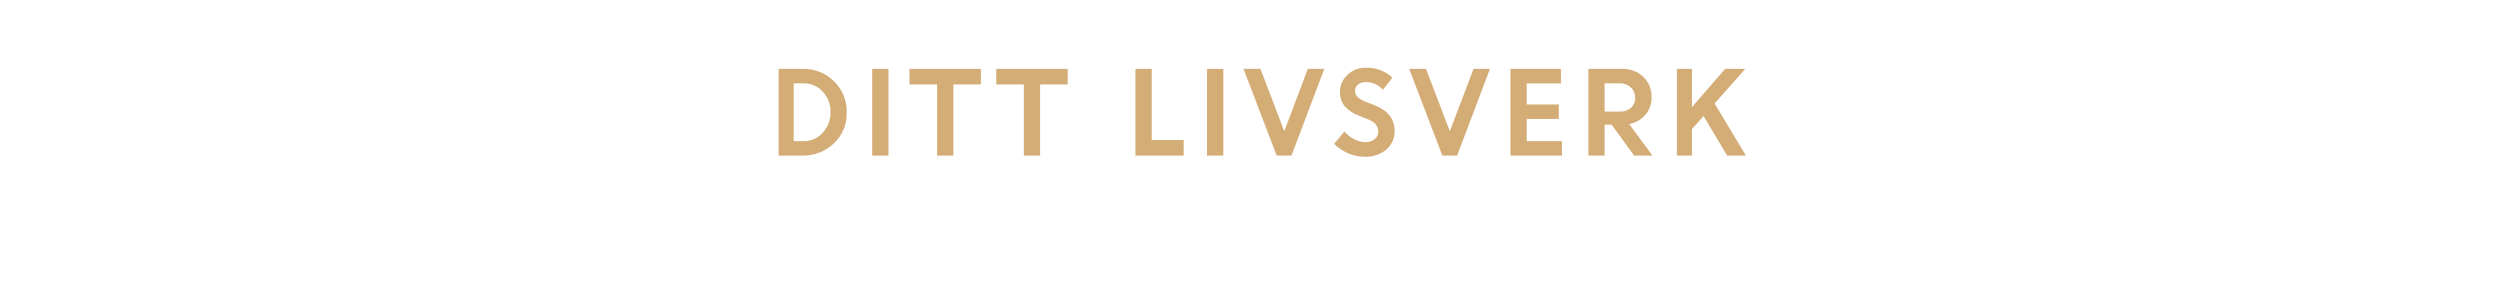
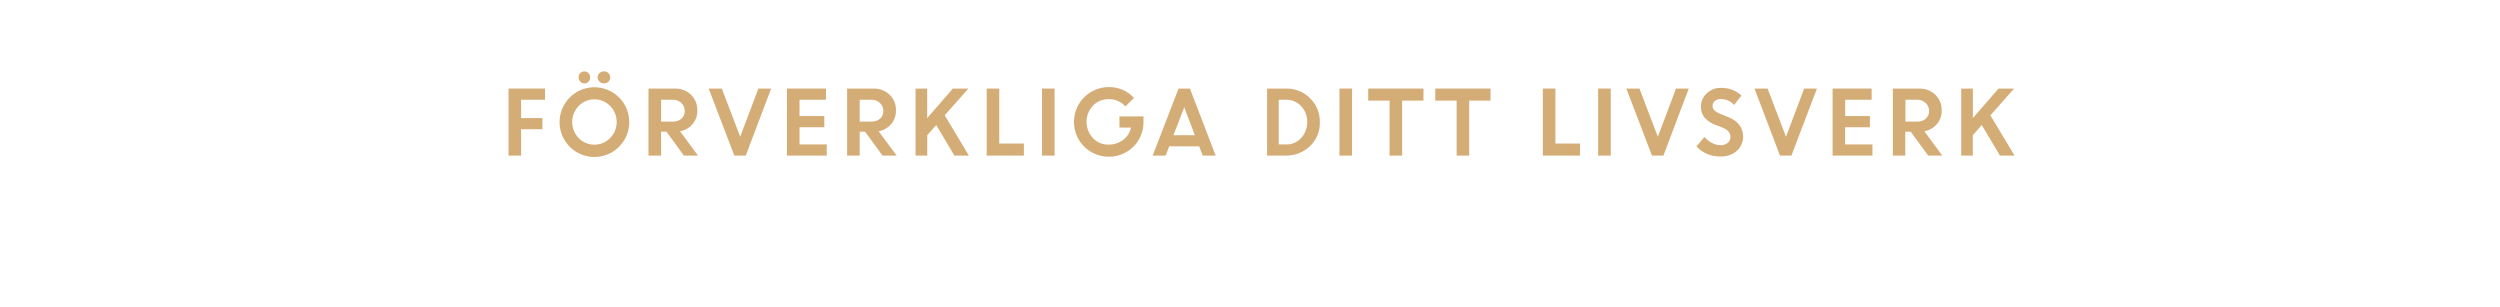
<svg xmlns="http://www.w3.org/2000/svg" id="Layer_1" data-name="Layer 1" viewBox="0 0 980 120">
  <defs>
    <style>.cls-1{fill:#d4ac76;}</style>
  </defs>
-   <path class="cls-1" d="M305.21,61V27h9.7a16.66,16.66,0,0,1,12,4.86,16.37,16.37,0,0,1,5,12.25,15.91,15.91,0,0,1-5.07,12.14A17.37,17.37,0,0,1,314.57,61ZM315,32.66h-3.88V55.32H315A9.79,9.79,0,0,0,322.56,52a11.54,11.54,0,0,0,3-8.1,11.21,11.21,0,0,0-3.07-8A10,10,0,0,0,315,32.66Z" />
-   <path class="cls-1" d="M341.91,61V27h6.38V61Z" />
-   <path class="cls-1" d="M356.52,33.1V27h28V33.1H373.72V61h-6.38V33.1Z" />
-   <path class="cls-1" d="M390.53,33.1V27h28V33.1H407.73V61h-6.38V33.1Z" />
-   <path class="cls-1" d="M445.09,61V27h6.38v27.9H464V61Z" />
-   <path class="cls-1" d="M473.16,61V27h6.38V61Z" />
-   <path class="cls-1" d="M500.46,61l-13-34h6.64l9.34,24.45L512.67,27h6.45L506.25,61Z" />
-   <path class="cls-1" d="M534.91,61.44a16.35,16.35,0,0,1-6.42-1.34A16.76,16.76,0,0,1,523,56.38l4-4.85a12.33,12.33,0,0,0,3.75,3,9.58,9.58,0,0,0,4.48,1.19,5.5,5.5,0,0,0,3.63-1.17,3.65,3.65,0,0,0,1.42-2.93q0-3.18-3.73-4.72l-3.79-1.52a14.57,14.57,0,0,1-5.65-3.75,8.67,8.67,0,0,1-1.83-5.78,8.83,8.83,0,0,1,2.88-6.46,9.87,9.87,0,0,1,7.21-2.84,14.65,14.65,0,0,1,10.47,3.89l-3.75,4.74a8.76,8.76,0,0,0-6.72-3,4.55,4.55,0,0,0-3.05,1,3,3,0,0,0-1.15,2.4,3.18,3.18,0,0,0,.9,2.33A9,9,0,0,0,535,39.73l4,1.59q7.56,3,7.7,9.82a9.52,9.52,0,0,1-3.2,7.44A12.38,12.38,0,0,1,534.91,61.44Z" />
-   <path class="cls-1" d="M565.41,61l-13-34H559l9.34,24.45L577.62,27h6.45L571.19,61Z" />
-   <path class="cls-1" d="M611.06,46.61H598.47v8.71h13.82V61h-20.2V27h19.8v5.68H598.47v8.27h12.58Z" />
-   <path class="cls-1" d="M622.63,61V27h13.31a11.47,11.47,0,0,1,8.19,3.09,10.58,10.58,0,0,1,3.27,8.07A10.21,10.21,0,0,1,645,45a11,11,0,0,1-6.35,3.62L647.75,61h-7.17l-8.83-12.14H629V61Zm12.32-28.34H629V43.75h5.94a6.3,6.3,0,0,0,4.42-1.51A5.07,5.07,0,0,0,641,38.32a5.35,5.35,0,0,0-1.69-4A6.08,6.08,0,0,0,634.95,32.66Z" />
-   <path class="cls-1" d="M657.34,61V27h5.9V42l13-15h7.88l-12,13.57L684.4,61h-7.35l-9.26-15.53-4.55,5.15V61Z" />
+   <path class="cls-1" d="M199.34,61V34.72h14.31V39.1h-9.38v7.18h8.36v4.38h-8.36V61Z" />
+   <path class="cls-1" d="M246.67,47.84a13.66,13.66,0,1,1-23.31-9.64,13.66,13.66,0,0,1,23.31,9.64Zm-19.84,6.28a8.63,8.63,0,0,0,12.35,0,9,9,0,0,0,0-12.58,8.61,8.61,0,0,0-12.35,0,9.06,9.06,0,0,0,0,12.58ZM230.71,32a2.13,2.13,0,0,1-1.61.69,2.19,2.19,0,0,1-1.62-.69,2.35,2.35,0,0,1-.67-1.69A2.27,2.27,0,0,1,229.1,28a2.14,2.14,0,0,1,1.59.68,2.25,2.25,0,0,1,.67,1.66A2.37,2.37,0,0,1,230.71,32Zm7.82,0a2.42,2.42,0,0,1-1.74.69A2.46,2.46,0,0,1,235,32a2.28,2.28,0,0,1-.72-1.69,2.18,2.18,0,0,1,.72-1.66,2.45,2.45,0,0,1,1.75-.68,2.41,2.41,0,0,1,1.74.68,2.18,2.18,0,0,1,.72,1.66A2.28,2.28,0,0,1,238.53,32Z" />
+   <path class="cls-1" d="M254.21,61V34.72H264.5a8.88,8.88,0,0,1,6.33,2.38,8.21,8.21,0,0,1,2.52,6.24,7.85,7.85,0,0,1-1.88,5.32,8.37,8.37,0,0,1-4.9,2.8L273.63,61h-5.55l-6.81-9.38h-2.13V61Zm9.52-21.9h-4.59v8.57h4.59a4.9,4.9,0,0,0,3.42-1.16,3.93,3.93,0,0,0,1.27-3,4.16,4.16,0,0,0-1.3-3.12A4.73,4.73,0,0,0,263.73,39.1Z" />
+   <path class="cls-1" d="M287.86,61,277.81,34.72h5.13l7.22,18.89,7.13-18.89h5L292.33,61Z" />
+   <path class="cls-1" d="M323.13,49.88h-9.72v6.73h10.67V61h-15.6V34.72h15.3V39.1H313.41v6.4h9.72Z" />
+   <path class="cls-1" d="M332.07,61V34.72h10.29a8.88,8.88,0,0,1,6.33,2.38,8.21,8.21,0,0,1,2.52,6.24,7.85,7.85,0,0,1-1.88,5.32,8.4,8.4,0,0,1-4.9,2.8L351.49,61h-5.55l-6.82-9.38H337V61Zm9.52-21.9H337v8.57h4.59A4.9,4.9,0,0,0,345,46.51a3.93,3.93,0,0,0,1.27-3,4.16,4.16,0,0,0-1.3-3.12A4.74,4.74,0,0,0,341.59,39.1Z" />
+   <path class="cls-1" d="M358.9,61V34.72h4.55V46.3l10.07-11.58h6.08L370.33,45.2,379.81,61h-5.68L367,49l-3.52,4v8Z" />
+   <path class="cls-1" d="M386.78,61V34.72h4.93V56.27h9.65V61Z" />
+   <path class="cls-1" d="M408.47,61V34.72h4.93V61Z" />
+   <path class="cls-1" d="M438.83,50V45.63h9.42l0,2.25a13.54,13.54,0,0,1-1.93,7,13.14,13.14,0,0,1-5,4.84,13.5,13.5,0,0,1-6.69,1.72A13.61,13.61,0,0,1,421,47.79a13.62,13.62,0,0,1,13.73-13.65,13,13,0,0,1,9.8,4.25l-3.37,3.32a8.48,8.48,0,0,0-6.46-2.84,8.34,8.34,0,0,0-6.29,2.57,9.29,9.29,0,0,0,0,12.66,8,8,0,0,0,6,2.58,9.36,9.36,0,0,0,5.85-1.82,8.35,8.35,0,0,0,3.1-4.84Z" />
+   <path class="cls-1" d="M451.85,61,462,34.72h4.45L476.54,61h-5.07l-1.39-3.64H458.32L456.92,61Zm12.37-18.93L460,53h8.39Z" />
+   <path class="cls-1" d="M496.7,61V34.72h7.5a12.84,12.84,0,0,1,9.3,3.76,12.63,12.63,0,0,1,3.87,9.46,12.28,12.28,0,0,1-3.92,9.39A13.39,13.39,0,0,1,503.93,61Zm7.56-21.9h-3V56.61h3a7.57,7.57,0,0,0,5.82-2.54,9,9,0,0,0,2.33-6.26,8.65,8.65,0,0,0-2.37-6.21A7.72,7.72,0,0,0,504.26,39.1Z" />
+   <path class="cls-1" d="M525.06,61V34.72H530V61Z" />
+   <path class="cls-1" d="M536.34,39.44V34.72H558v4.72h-8.36V61h-4.93V39.44Z" />
+   <path class="cls-1" d="M562.63,39.44V34.72h21.65v4.72h-8.36V61H571V39.44Z" />
+   <path class="cls-1" d="M604.79,61V34.72h4.93V56.27h9.65V61Z" />
+   <path class="cls-1" d="M626.48,61V34.72h4.93V61Z" />
+   <path class="cls-1" d="M647.58,61,637.53,34.72h5.13l7.22,18.89L657,34.72h5L652.05,61Z" />
+   <path class="cls-1" d="M674.19,61.34a12.46,12.46,0,0,1-5-1A13,13,0,0,1,665,57.43l3.13-3.75A9.29,9.29,0,0,0,671,56a7.29,7.29,0,0,0,3.46.92,4.26,4.26,0,0,0,2.8-.9,2.82,2.82,0,0,0,1.09-2.27c0-1.63-1-2.85-2.88-3.64L672.55,49a11.13,11.13,0,0,1-4.37-2.9,6.68,6.68,0,0,1-1.41-4.46,6.84,6.84,0,0,1,2.23-5,7.61,7.61,0,0,1,5.57-2.19,11.32,11.32,0,0,1,8.09,3l-2.9,3.67a6.77,6.77,0,0,0-5.19-2.28,3.53,3.53,0,0,0-2.36.75,2.36,2.36,0,0,0-.89,1.86,2.43,2.43,0,0,0,.7,1.8,6.83,6.83,0,0,0,2.25,1.35l3.07,1.23q5.85,2.34,5.95,7.59a7.35,7.35,0,0,1-2.47,5.75A9.6,9.6,0,0,1,674.19,61.34Z" />
+   <path class="cls-1" d="M697.76,61l-10-26.28h5.13l7.22,18.89,7.13-18.89h5L702.23,61Z" />
+   <path class="cls-1" d="M733,49.88h-9.72v6.73H734V61H718.38V34.72h15.3V39.1H723.31v6.4H733Z" />
+   <path class="cls-1" d="M742,61V34.72h10.28a8.88,8.88,0,0,1,6.33,2.38,8.22,8.22,0,0,1,2.53,6.24,7.86,7.86,0,0,1-1.89,5.32,8.37,8.37,0,0,1-4.9,2.8L761.39,61h-5.54L749,51.62h-2.12V61Zm9.52-21.9h-4.59v8.57h4.59a4.89,4.89,0,0,0,3.41-1.16,3.93,3.93,0,0,0,1.28-3,4.17,4.17,0,0,0-1.31-3.12A4.7,4.7,0,0,0,751.5,39.1Z" />
+   <path class="cls-1" d="M768.8,61V34.72h4.56V46.3l10.06-11.58h6.09L780.23,45.2,789.71,61H784l-7.16-12-3.51,4v8Z" />
</svg>
